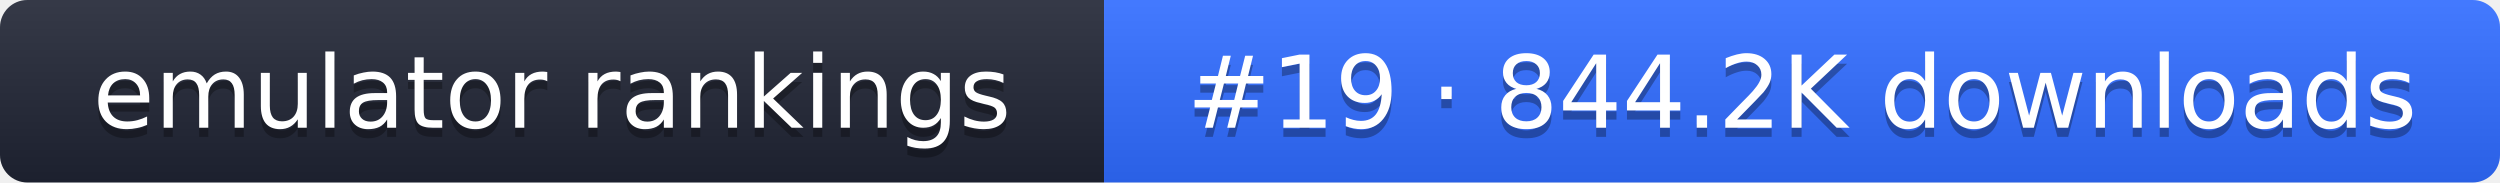
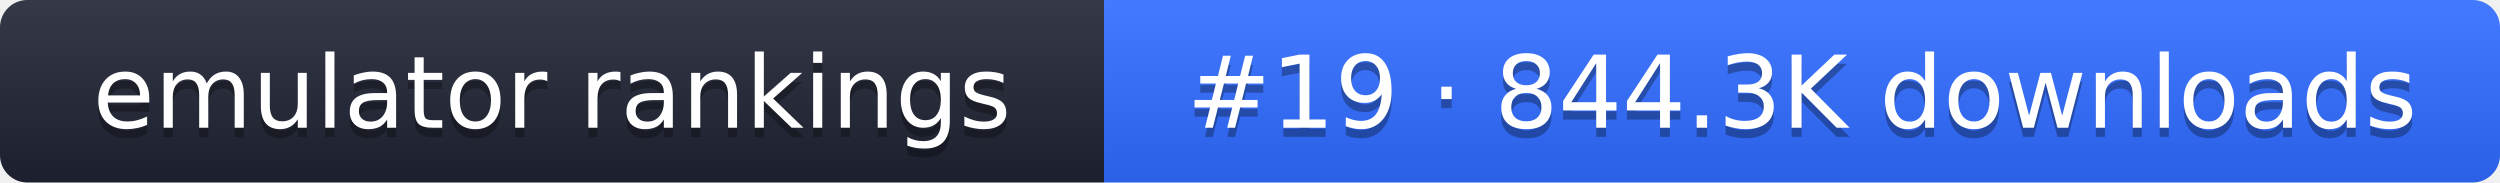
- <svg xmlns="http://www.w3.org/2000/svg" width="274" height="20" role="img" aria-label="emulator rankings: #19 · 844.2K downloads">
+ <svg xmlns="http://www.w3.org/2000/svg" width="274" height="20" role="img" aria-label="emulator rankings: #19 · 844.3K downloads">
  <linearGradient id="g" x2="0" y2="100%">
    <stop offset="0" stop-color="#fff" stop-opacity=".1" />
    <stop offset="1" stop-opacity=".1" />
  </linearGradient>
  <clipPath id="r">
    <rect width="274" height="20" rx="3" fill="#fff" />
  </clipPath>
  <g clip-path="url(#r)">
    <rect width="121" height="20" fill="#1f2433" />
    <rect x="121" width="153" height="20" fill="#2f6bff" />
    <rect width="274" height="20" fill="url(#g)" />
  </g>
  <g fill="#fff" text-anchor="middle" font-family="Verdana,DejaVu Sans,sans-serif" font-size="11">
    <text x="60.5" y="15" fill="#010101" fill-opacity=".3">emulator rankings</text>
    <text x="60.5" y="14">emulator rankings</text>
-     <text x="197.5" y="15" fill="#010101" fill-opacity=".3">#19 · 844.2K downloads</text>
-     <text x="197.5" y="14">#19 · 844.2K downloads</text>
+     <text x="197.5" y="15" fill="#010101" fill-opacity=".3">#19 · 844.3K downloads</text>
+     <text x="197.5" y="14">#19 · 844.3K downloads</text>
  </g>
</svg>
